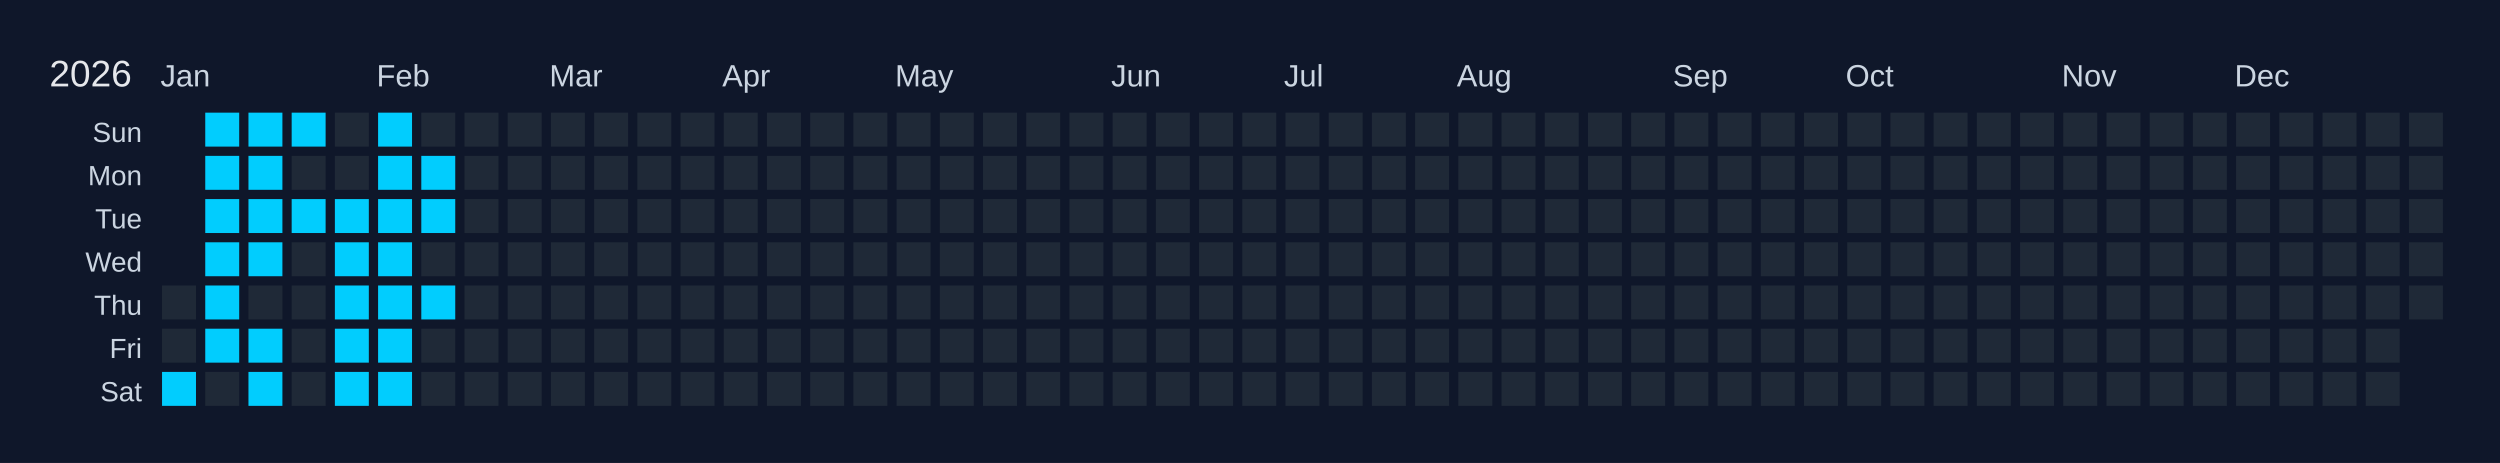
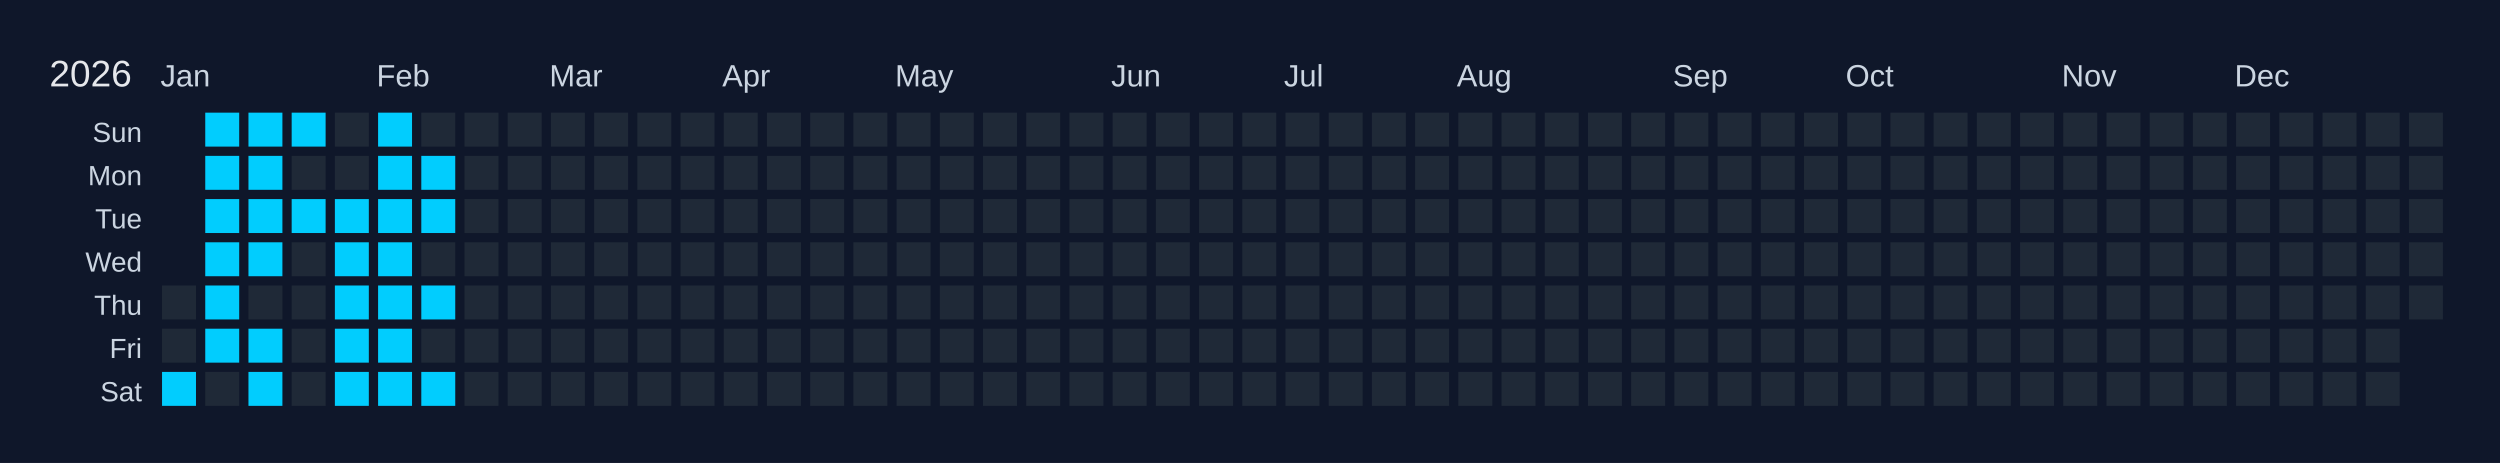
<svg xmlns="http://www.w3.org/2000/svg" width="810" height="150" viewBox="0 0 810 150">
  <rect width="810" height="150" fill="#0f172a" />
  <text x="16" y="28" font-size="12" fill="#e5e7eb" font-family="Arial, sans-serif">2026</text>
  <text x="52" y="28" font-size="10" fill="#cbd5e1" font-family="Arial, sans-serif">Jan</text>
  <text x="122" y="28" font-size="10" fill="#cbd5e1" font-family="Arial, sans-serif">Feb</text>
  <text x="178" y="28" font-size="10" fill="#cbd5e1" font-family="Arial, sans-serif">Mar</text>
  <text x="234" y="28" font-size="10" fill="#cbd5e1" font-family="Arial, sans-serif">Apr</text>
  <text x="290" y="28" font-size="10" fill="#cbd5e1" font-family="Arial, sans-serif">May</text>
  <text x="360" y="28" font-size="10" fill="#cbd5e1" font-family="Arial, sans-serif">Jun</text>
  <text x="416" y="28" font-size="10" fill="#cbd5e1" font-family="Arial, sans-serif">Jul</text>
  <text x="472" y="28" font-size="10" fill="#cbd5e1" font-family="Arial, sans-serif">Aug</text>
  <text x="542" y="28" font-size="10" fill="#cbd5e1" font-family="Arial, sans-serif">Sep</text>
  <text x="598" y="28" font-size="10" fill="#cbd5e1" font-family="Arial, sans-serif">Oct</text>
  <text x="668" y="28" font-size="10" fill="#cbd5e1" font-family="Arial, sans-serif">Nov</text>
  <text x="724" y="28" font-size="10" fill="#cbd5e1" font-family="Arial, sans-serif">Dec</text>
  <text x="46" y="46" font-size="9" fill="#cbd5e1" font-family="Arial, sans-serif" text-anchor="end">Sun</text>
  <text x="46" y="60" font-size="9" fill="#cbd5e1" font-family="Arial, sans-serif" text-anchor="end">Mon</text>
  <text x="46" y="74" font-size="9" fill="#cbd5e1" font-family="Arial, sans-serif" text-anchor="end">Tue</text>
  <text x="46" y="88" font-size="9" fill="#cbd5e1" font-family="Arial, sans-serif" text-anchor="end">Wed</text>
  <text x="46" y="102" font-size="9" fill="#cbd5e1" font-family="Arial, sans-serif" text-anchor="end">Thu</text>
  <text x="46" y="116" font-size="9" fill="#cbd5e1" font-family="Arial, sans-serif" text-anchor="end">Fri</text>
  <text x="46" y="130" font-size="9" fill="#cbd5e1" font-family="Arial, sans-serif" text-anchor="end">Sat</text>
  <g transform="translate(52,36)">
    <rect x="0" y="0" width="12" height="12" fill="#0f172a" stroke="#0f172a" stroke-width="1" />
    <rect x="0" y="14" width="12" height="12" fill="#0f172a" stroke="#0f172a" stroke-width="1" />
    <rect x="0" y="28" width="12" height="12" fill="#0f172a" stroke="#0f172a" stroke-width="1" />
    <rect x="0" y="42" width="12" height="12" fill="#0f172a" stroke="#0f172a" stroke-width="1" />
    <rect x="0" y="56" width="12" height="12" fill="#1f2937" stroke="#0f172a" stroke-width="1" data-date="2026-01-01" />
    <rect x="0" y="70" width="12" height="12" fill="#1f2937" stroke="#0f172a" stroke-width="1" data-date="2026-01-02" />
    <rect x="0" y="84" width="12" height="12" fill="#01cdfe" stroke="#0f172a" stroke-width="1" data-date="2026-01-03" />
    <rect x="14" y="0" width="12" height="12" fill="#01cdfe" stroke="#0f172a" stroke-width="1" data-date="2026-01-04" />
    <rect x="14" y="14" width="12" height="12" fill="#01cdfe" stroke="#0f172a" stroke-width="1" data-date="2026-01-05" />
    <rect x="14" y="28" width="12" height="12" fill="#01cdfe" stroke="#0f172a" stroke-width="1" data-date="2026-01-06" />
    <rect x="14" y="42" width="12" height="12" fill="#01cdfe" stroke="#0f172a" stroke-width="1" data-date="2026-01-07" />
    <rect x="14" y="56" width="12" height="12" fill="#01cdfe" stroke="#0f172a" stroke-width="1" data-date="2026-01-08" />
    <rect x="14" y="70" width="12" height="12" fill="#01cdfe" stroke="#0f172a" stroke-width="1" data-date="2026-01-09" />
    <rect x="14" y="84" width="12" height="12" fill="#1f2937" stroke="#0f172a" stroke-width="1" data-date="2026-01-10" />
    <rect x="28" y="0" width="12" height="12" fill="#01cdfe" stroke="#0f172a" stroke-width="1" data-date="2026-01-11" />
    <rect x="28" y="14" width="12" height="12" fill="#01cdfe" stroke="#0f172a" stroke-width="1" data-date="2026-01-12" />
    <rect x="28" y="28" width="12" height="12" fill="#01cdfe" stroke="#0f172a" stroke-width="1" data-date="2026-01-13" />
    <rect x="28" y="42" width="12" height="12" fill="#01cdfe" stroke="#0f172a" stroke-width="1" data-date="2026-01-14" />
    <rect x="28" y="56" width="12" height="12" fill="#1f2937" stroke="#0f172a" stroke-width="1" data-date="2026-01-15" />
    <rect x="28" y="70" width="12" height="12" fill="#01cdfe" stroke="#0f172a" stroke-width="1" data-date="2026-01-16" />
    <rect x="28" y="84" width="12" height="12" fill="#01cdfe" stroke="#0f172a" stroke-width="1" data-date="2026-01-17" />
    <rect x="42" y="0" width="12" height="12" fill="#01cdfe" stroke="#0f172a" stroke-width="1" data-date="2026-01-18" />
    <rect x="42" y="14" width="12" height="12" fill="#1f2937" stroke="#0f172a" stroke-width="1" data-date="2026-01-19" />
    <rect x="42" y="28" width="12" height="12" fill="#01cdfe" stroke="#0f172a" stroke-width="1" data-date="2026-01-20" />
    <rect x="42" y="42" width="12" height="12" fill="#1f2937" stroke="#0f172a" stroke-width="1" data-date="2026-01-21" />
    <rect x="42" y="56" width="12" height="12" fill="#1f2937" stroke="#0f172a" stroke-width="1" data-date="2026-01-22" />
    <rect x="42" y="70" width="12" height="12" fill="#1f2937" stroke="#0f172a" stroke-width="1" data-date="2026-01-23" />
    <rect x="42" y="84" width="12" height="12" fill="#1f2937" stroke="#0f172a" stroke-width="1" data-date="2026-01-24" />
    <rect x="56" y="0" width="12" height="12" fill="#1f2937" stroke="#0f172a" stroke-width="1" data-date="2026-01-25" />
    <rect x="56" y="14" width="12" height="12" fill="#1f2937" stroke="#0f172a" stroke-width="1" data-date="2026-01-26" />
    <rect x="56" y="28" width="12" height="12" fill="#01cdfe" stroke="#0f172a" stroke-width="1" data-date="2026-01-27" />
    <rect x="56" y="42" width="12" height="12" fill="#01cdfe" stroke="#0f172a" stroke-width="1" data-date="2026-01-28" />
    <rect x="56" y="56" width="12" height="12" fill="#01cdfe" stroke="#0f172a" stroke-width="1" data-date="2026-01-29" />
    <rect x="56" y="70" width="12" height="12" fill="#01cdfe" stroke="#0f172a" stroke-width="1" data-date="2026-01-30" />
    <rect x="56" y="84" width="12" height="12" fill="#01cdfe" stroke="#0f172a" stroke-width="1" data-date="2026-01-31" />
    <rect x="70" y="0" width="12" height="12" fill="#01cdfe" stroke="#0f172a" stroke-width="1" data-date="2026-02-01" />
    <rect x="70" y="14" width="12" height="12" fill="#01cdfe" stroke="#0f172a" stroke-width="1" data-date="2026-02-02" />
    <rect x="70" y="28" width="12" height="12" fill="#01cdfe" stroke="#0f172a" stroke-width="1" data-date="2026-02-03" />
    <rect x="70" y="42" width="12" height="12" fill="#01cdfe" stroke="#0f172a" stroke-width="1" data-date="2026-02-04" />
    <rect x="70" y="56" width="12" height="12" fill="#01cdfe" stroke="#0f172a" stroke-width="1" data-date="2026-02-05" />
    <rect x="70" y="70" width="12" height="12" fill="#01cdfe" stroke="#0f172a" stroke-width="1" data-date="2026-02-06" />
    <rect x="70" y="84" width="12" height="12" fill="#01cdfe" stroke="#0f172a" stroke-width="1" data-date="2026-02-07" />
    <rect x="84" y="0" width="12" height="12" fill="#1f2937" stroke="#0f172a" stroke-width="1" data-date="2026-02-08" />
    <rect x="84" y="14" width="12" height="12" fill="#01cdfe" stroke="#0f172a" stroke-width="1" data-date="2026-02-09" />
    <rect x="84" y="28" width="12" height="12" fill="#01cdfe" stroke="#0f172a" stroke-width="1" data-date="2026-02-10" />
    <rect x="84" y="42" width="12" height="12" fill="#1f2937" stroke="#0f172a" stroke-width="1" data-date="2026-02-11" />
    <rect x="84" y="56" width="12" height="12" fill="#01cdfe" stroke="#0f172a" stroke-width="1" data-date="2026-02-12" />
    <rect x="84" y="70" width="12" height="12" fill="#1f2937" stroke="#0f172a" stroke-width="1" data-date="2026-02-13" />
-     <rect x="84" y="84" width="12" height="12" fill="#1f2937" stroke="#0f172a" stroke-width="1" data-date="2026-02-14" />
+     <rect x="84" y="84" width="12" height="12" fill="#01cdfe" stroke="#0f172a" stroke-width="1" data-date="2026-02-14" />
    <rect x="98" y="0" width="12" height="12" fill="#1f2937" stroke="#0f172a" stroke-width="1" data-date="2026-02-15" />
    <rect x="98" y="14" width="12" height="12" fill="#1f2937" stroke="#0f172a" stroke-width="1" data-date="2026-02-16" />
    <rect x="98" y="28" width="12" height="12" fill="#1f2937" stroke="#0f172a" stroke-width="1" data-date="2026-02-17" />
    <rect x="98" y="42" width="12" height="12" fill="#1f2937" stroke="#0f172a" stroke-width="1" data-date="2026-02-18" />
    <rect x="98" y="56" width="12" height="12" fill="#1f2937" stroke="#0f172a" stroke-width="1" data-date="2026-02-19" />
    <rect x="98" y="70" width="12" height="12" fill="#1f2937" stroke="#0f172a" stroke-width="1" data-date="2026-02-20" />
    <rect x="98" y="84" width="12" height="12" fill="#1f2937" stroke="#0f172a" stroke-width="1" data-date="2026-02-21" />
    <rect x="112" y="0" width="12" height="12" fill="#1f2937" stroke="#0f172a" stroke-width="1" data-date="2026-02-22" />
    <rect x="112" y="14" width="12" height="12" fill="#1f2937" stroke="#0f172a" stroke-width="1" data-date="2026-02-23" />
    <rect x="112" y="28" width="12" height="12" fill="#1f2937" stroke="#0f172a" stroke-width="1" data-date="2026-02-24" />
    <rect x="112" y="42" width="12" height="12" fill="#1f2937" stroke="#0f172a" stroke-width="1" data-date="2026-02-25" />
    <rect x="112" y="56" width="12" height="12" fill="#1f2937" stroke="#0f172a" stroke-width="1" data-date="2026-02-26" />
    <rect x="112" y="70" width="12" height="12" fill="#1f2937" stroke="#0f172a" stroke-width="1" data-date="2026-02-27" />
    <rect x="112" y="84" width="12" height="12" fill="#1f2937" stroke="#0f172a" stroke-width="1" data-date="2026-02-28" />
    <rect x="126" y="0" width="12" height="12" fill="#1f2937" stroke="#0f172a" stroke-width="1" data-date="2026-03-01" />
    <rect x="126" y="14" width="12" height="12" fill="#1f2937" stroke="#0f172a" stroke-width="1" data-date="2026-03-02" />
    <rect x="126" y="28" width="12" height="12" fill="#1f2937" stroke="#0f172a" stroke-width="1" data-date="2026-03-03" />
    <rect x="126" y="42" width="12" height="12" fill="#1f2937" stroke="#0f172a" stroke-width="1" data-date="2026-03-04" />
    <rect x="126" y="56" width="12" height="12" fill="#1f2937" stroke="#0f172a" stroke-width="1" data-date="2026-03-05" />
    <rect x="126" y="70" width="12" height="12" fill="#1f2937" stroke="#0f172a" stroke-width="1" data-date="2026-03-06" />
    <rect x="126" y="84" width="12" height="12" fill="#1f2937" stroke="#0f172a" stroke-width="1" data-date="2026-03-07" />
    <rect x="140" y="0" width="12" height="12" fill="#1f2937" stroke="#0f172a" stroke-width="1" data-date="2026-03-08" />
    <rect x="140" y="14" width="12" height="12" fill="#1f2937" stroke="#0f172a" stroke-width="1" data-date="2026-03-09" />
    <rect x="140" y="28" width="12" height="12" fill="#1f2937" stroke="#0f172a" stroke-width="1" data-date="2026-03-10" />
    <rect x="140" y="42" width="12" height="12" fill="#1f2937" stroke="#0f172a" stroke-width="1" data-date="2026-03-11" />
    <rect x="140" y="56" width="12" height="12" fill="#1f2937" stroke="#0f172a" stroke-width="1" data-date="2026-03-12" />
    <rect x="140" y="70" width="12" height="12" fill="#1f2937" stroke="#0f172a" stroke-width="1" data-date="2026-03-13" />
    <rect x="140" y="84" width="12" height="12" fill="#1f2937" stroke="#0f172a" stroke-width="1" data-date="2026-03-14" />
    <rect x="154" y="0" width="12" height="12" fill="#1f2937" stroke="#0f172a" stroke-width="1" data-date="2026-03-15" />
    <rect x="154" y="14" width="12" height="12" fill="#1f2937" stroke="#0f172a" stroke-width="1" data-date="2026-03-16" />
    <rect x="154" y="28" width="12" height="12" fill="#1f2937" stroke="#0f172a" stroke-width="1" data-date="2026-03-17" />
    <rect x="154" y="42" width="12" height="12" fill="#1f2937" stroke="#0f172a" stroke-width="1" data-date="2026-03-18" />
    <rect x="154" y="56" width="12" height="12" fill="#1f2937" stroke="#0f172a" stroke-width="1" data-date="2026-03-19" />
    <rect x="154" y="70" width="12" height="12" fill="#1f2937" stroke="#0f172a" stroke-width="1" data-date="2026-03-20" />
    <rect x="154" y="84" width="12" height="12" fill="#1f2937" stroke="#0f172a" stroke-width="1" data-date="2026-03-21" />
    <rect x="168" y="0" width="12" height="12" fill="#1f2937" stroke="#0f172a" stroke-width="1" data-date="2026-03-22" />
    <rect x="168" y="14" width="12" height="12" fill="#1f2937" stroke="#0f172a" stroke-width="1" data-date="2026-03-23" />
    <rect x="168" y="28" width="12" height="12" fill="#1f2937" stroke="#0f172a" stroke-width="1" data-date="2026-03-24" />
    <rect x="168" y="42" width="12" height="12" fill="#1f2937" stroke="#0f172a" stroke-width="1" data-date="2026-03-25" />
    <rect x="168" y="56" width="12" height="12" fill="#1f2937" stroke="#0f172a" stroke-width="1" data-date="2026-03-26" />
    <rect x="168" y="70" width="12" height="12" fill="#1f2937" stroke="#0f172a" stroke-width="1" data-date="2026-03-27" />
    <rect x="168" y="84" width="12" height="12" fill="#1f2937" stroke="#0f172a" stroke-width="1" data-date="2026-03-28" />
    <rect x="182" y="0" width="12" height="12" fill="#1f2937" stroke="#0f172a" stroke-width="1" data-date="2026-03-29" />
    <rect x="182" y="14" width="12" height="12" fill="#1f2937" stroke="#0f172a" stroke-width="1" data-date="2026-03-30" />
    <rect x="182" y="28" width="12" height="12" fill="#1f2937" stroke="#0f172a" stroke-width="1" data-date="2026-03-31" />
    <rect x="182" y="42" width="12" height="12" fill="#1f2937" stroke="#0f172a" stroke-width="1" data-date="2026-04-01" />
    <rect x="182" y="56" width="12" height="12" fill="#1f2937" stroke="#0f172a" stroke-width="1" data-date="2026-04-02" />
    <rect x="182" y="70" width="12" height="12" fill="#1f2937" stroke="#0f172a" stroke-width="1" data-date="2026-04-03" />
    <rect x="182" y="84" width="12" height="12" fill="#1f2937" stroke="#0f172a" stroke-width="1" data-date="2026-04-04" />
    <rect x="196" y="0" width="12" height="12" fill="#1f2937" stroke="#0f172a" stroke-width="1" data-date="2026-04-05" />
    <rect x="196" y="14" width="12" height="12" fill="#1f2937" stroke="#0f172a" stroke-width="1" data-date="2026-04-06" />
    <rect x="196" y="28" width="12" height="12" fill="#1f2937" stroke="#0f172a" stroke-width="1" data-date="2026-04-07" />
    <rect x="196" y="42" width="12" height="12" fill="#1f2937" stroke="#0f172a" stroke-width="1" data-date="2026-04-08" />
    <rect x="196" y="56" width="12" height="12" fill="#1f2937" stroke="#0f172a" stroke-width="1" data-date="2026-04-09" />
    <rect x="196" y="70" width="12" height="12" fill="#1f2937" stroke="#0f172a" stroke-width="1" data-date="2026-04-10" />
    <rect x="196" y="84" width="12" height="12" fill="#1f2937" stroke="#0f172a" stroke-width="1" data-date="2026-04-11" />
    <rect x="210" y="0" width="12" height="12" fill="#1f2937" stroke="#0f172a" stroke-width="1" data-date="2026-04-12" />
    <rect x="210" y="14" width="12" height="12" fill="#1f2937" stroke="#0f172a" stroke-width="1" data-date="2026-04-13" />
    <rect x="210" y="28" width="12" height="12" fill="#1f2937" stroke="#0f172a" stroke-width="1" data-date="2026-04-14" />
    <rect x="210" y="42" width="12" height="12" fill="#1f2937" stroke="#0f172a" stroke-width="1" data-date="2026-04-15" />
    <rect x="210" y="56" width="12" height="12" fill="#1f2937" stroke="#0f172a" stroke-width="1" data-date="2026-04-16" />
    <rect x="210" y="70" width="12" height="12" fill="#1f2937" stroke="#0f172a" stroke-width="1" data-date="2026-04-17" />
    <rect x="210" y="84" width="12" height="12" fill="#1f2937" stroke="#0f172a" stroke-width="1" data-date="2026-04-18" />
    <rect x="224" y="0" width="12" height="12" fill="#1f2937" stroke="#0f172a" stroke-width="1" data-date="2026-04-19" />
    <rect x="224" y="14" width="12" height="12" fill="#1f2937" stroke="#0f172a" stroke-width="1" data-date="2026-04-20" />
    <rect x="224" y="28" width="12" height="12" fill="#1f2937" stroke="#0f172a" stroke-width="1" data-date="2026-04-21" />
    <rect x="224" y="42" width="12" height="12" fill="#1f2937" stroke="#0f172a" stroke-width="1" data-date="2026-04-22" />
    <rect x="224" y="56" width="12" height="12" fill="#1f2937" stroke="#0f172a" stroke-width="1" data-date="2026-04-23" />
    <rect x="224" y="70" width="12" height="12" fill="#1f2937" stroke="#0f172a" stroke-width="1" data-date="2026-04-24" />
    <rect x="224" y="84" width="12" height="12" fill="#1f2937" stroke="#0f172a" stroke-width="1" data-date="2026-04-25" />
    <rect x="238" y="0" width="12" height="12" fill="#1f2937" stroke="#0f172a" stroke-width="1" data-date="2026-04-26" />
    <rect x="238" y="14" width="12" height="12" fill="#1f2937" stroke="#0f172a" stroke-width="1" data-date="2026-04-27" />
    <rect x="238" y="28" width="12" height="12" fill="#1f2937" stroke="#0f172a" stroke-width="1" data-date="2026-04-28" />
    <rect x="238" y="42" width="12" height="12" fill="#1f2937" stroke="#0f172a" stroke-width="1" data-date="2026-04-29" />
    <rect x="238" y="56" width="12" height="12" fill="#1f2937" stroke="#0f172a" stroke-width="1" data-date="2026-04-30" />
    <rect x="238" y="70" width="12" height="12" fill="#1f2937" stroke="#0f172a" stroke-width="1" data-date="2026-05-01" />
    <rect x="238" y="84" width="12" height="12" fill="#1f2937" stroke="#0f172a" stroke-width="1" data-date="2026-05-02" />
    <rect x="252" y="0" width="12" height="12" fill="#1f2937" stroke="#0f172a" stroke-width="1" data-date="2026-05-03" />
    <rect x="252" y="14" width="12" height="12" fill="#1f2937" stroke="#0f172a" stroke-width="1" data-date="2026-05-04" />
    <rect x="252" y="28" width="12" height="12" fill="#1f2937" stroke="#0f172a" stroke-width="1" data-date="2026-05-05" />
    <rect x="252" y="42" width="12" height="12" fill="#1f2937" stroke="#0f172a" stroke-width="1" data-date="2026-05-06" />
    <rect x="252" y="56" width="12" height="12" fill="#1f2937" stroke="#0f172a" stroke-width="1" data-date="2026-05-07" />
    <rect x="252" y="70" width="12" height="12" fill="#1f2937" stroke="#0f172a" stroke-width="1" data-date="2026-05-08" />
    <rect x="252" y="84" width="12" height="12" fill="#1f2937" stroke="#0f172a" stroke-width="1" data-date="2026-05-09" />
    <rect x="266" y="0" width="12" height="12" fill="#1f2937" stroke="#0f172a" stroke-width="1" data-date="2026-05-10" />
    <rect x="266" y="14" width="12" height="12" fill="#1f2937" stroke="#0f172a" stroke-width="1" data-date="2026-05-11" />
    <rect x="266" y="28" width="12" height="12" fill="#1f2937" stroke="#0f172a" stroke-width="1" data-date="2026-05-12" />
    <rect x="266" y="42" width="12" height="12" fill="#1f2937" stroke="#0f172a" stroke-width="1" data-date="2026-05-13" />
    <rect x="266" y="56" width="12" height="12" fill="#1f2937" stroke="#0f172a" stroke-width="1" data-date="2026-05-14" />
    <rect x="266" y="70" width="12" height="12" fill="#1f2937" stroke="#0f172a" stroke-width="1" data-date="2026-05-15" />
    <rect x="266" y="84" width="12" height="12" fill="#1f2937" stroke="#0f172a" stroke-width="1" data-date="2026-05-16" />
    <rect x="280" y="0" width="12" height="12" fill="#1f2937" stroke="#0f172a" stroke-width="1" data-date="2026-05-17" />
    <rect x="280" y="14" width="12" height="12" fill="#1f2937" stroke="#0f172a" stroke-width="1" data-date="2026-05-18" />
    <rect x="280" y="28" width="12" height="12" fill="#1f2937" stroke="#0f172a" stroke-width="1" data-date="2026-05-19" />
    <rect x="280" y="42" width="12" height="12" fill="#1f2937" stroke="#0f172a" stroke-width="1" data-date="2026-05-20" />
    <rect x="280" y="56" width="12" height="12" fill="#1f2937" stroke="#0f172a" stroke-width="1" data-date="2026-05-21" />
    <rect x="280" y="70" width="12" height="12" fill="#1f2937" stroke="#0f172a" stroke-width="1" data-date="2026-05-22" />
    <rect x="280" y="84" width="12" height="12" fill="#1f2937" stroke="#0f172a" stroke-width="1" data-date="2026-05-23" />
    <rect x="294" y="0" width="12" height="12" fill="#1f2937" stroke="#0f172a" stroke-width="1" data-date="2026-05-24" />
    <rect x="294" y="14" width="12" height="12" fill="#1f2937" stroke="#0f172a" stroke-width="1" data-date="2026-05-25" />
    <rect x="294" y="28" width="12" height="12" fill="#1f2937" stroke="#0f172a" stroke-width="1" data-date="2026-05-26" />
    <rect x="294" y="42" width="12" height="12" fill="#1f2937" stroke="#0f172a" stroke-width="1" data-date="2026-05-27" />
    <rect x="294" y="56" width="12" height="12" fill="#1f2937" stroke="#0f172a" stroke-width="1" data-date="2026-05-28" />
    <rect x="294" y="70" width="12" height="12" fill="#1f2937" stroke="#0f172a" stroke-width="1" data-date="2026-05-29" />
    <rect x="294" y="84" width="12" height="12" fill="#1f2937" stroke="#0f172a" stroke-width="1" data-date="2026-05-30" />
    <rect x="308" y="0" width="12" height="12" fill="#1f2937" stroke="#0f172a" stroke-width="1" data-date="2026-05-31" />
    <rect x="308" y="14" width="12" height="12" fill="#1f2937" stroke="#0f172a" stroke-width="1" data-date="2026-06-01" />
    <rect x="308" y="28" width="12" height="12" fill="#1f2937" stroke="#0f172a" stroke-width="1" data-date="2026-06-02" />
    <rect x="308" y="42" width="12" height="12" fill="#1f2937" stroke="#0f172a" stroke-width="1" data-date="2026-06-03" />
    <rect x="308" y="56" width="12" height="12" fill="#1f2937" stroke="#0f172a" stroke-width="1" data-date="2026-06-04" />
    <rect x="308" y="70" width="12" height="12" fill="#1f2937" stroke="#0f172a" stroke-width="1" data-date="2026-06-05" />
    <rect x="308" y="84" width="12" height="12" fill="#1f2937" stroke="#0f172a" stroke-width="1" data-date="2026-06-06" />
    <rect x="322" y="0" width="12" height="12" fill="#1f2937" stroke="#0f172a" stroke-width="1" data-date="2026-06-07" />
    <rect x="322" y="14" width="12" height="12" fill="#1f2937" stroke="#0f172a" stroke-width="1" data-date="2026-06-08" />
    <rect x="322" y="28" width="12" height="12" fill="#1f2937" stroke="#0f172a" stroke-width="1" data-date="2026-06-09" />
    <rect x="322" y="42" width="12" height="12" fill="#1f2937" stroke="#0f172a" stroke-width="1" data-date="2026-06-10" />
    <rect x="322" y="56" width="12" height="12" fill="#1f2937" stroke="#0f172a" stroke-width="1" data-date="2026-06-11" />
    <rect x="322" y="70" width="12" height="12" fill="#1f2937" stroke="#0f172a" stroke-width="1" data-date="2026-06-12" />
    <rect x="322" y="84" width="12" height="12" fill="#1f2937" stroke="#0f172a" stroke-width="1" data-date="2026-06-13" />
    <rect x="336" y="0" width="12" height="12" fill="#1f2937" stroke="#0f172a" stroke-width="1" data-date="2026-06-14" />
    <rect x="336" y="14" width="12" height="12" fill="#1f2937" stroke="#0f172a" stroke-width="1" data-date="2026-06-15" />
    <rect x="336" y="28" width="12" height="12" fill="#1f2937" stroke="#0f172a" stroke-width="1" data-date="2026-06-16" />
    <rect x="336" y="42" width="12" height="12" fill="#1f2937" stroke="#0f172a" stroke-width="1" data-date="2026-06-17" />
    <rect x="336" y="56" width="12" height="12" fill="#1f2937" stroke="#0f172a" stroke-width="1" data-date="2026-06-18" />
    <rect x="336" y="70" width="12" height="12" fill="#1f2937" stroke="#0f172a" stroke-width="1" data-date="2026-06-19" />
    <rect x="336" y="84" width="12" height="12" fill="#1f2937" stroke="#0f172a" stroke-width="1" data-date="2026-06-20" />
    <rect x="350" y="0" width="12" height="12" fill="#1f2937" stroke="#0f172a" stroke-width="1" data-date="2026-06-21" />
    <rect x="350" y="14" width="12" height="12" fill="#1f2937" stroke="#0f172a" stroke-width="1" data-date="2026-06-22" />
    <rect x="350" y="28" width="12" height="12" fill="#1f2937" stroke="#0f172a" stroke-width="1" data-date="2026-06-23" />
    <rect x="350" y="42" width="12" height="12" fill="#1f2937" stroke="#0f172a" stroke-width="1" data-date="2026-06-24" />
    <rect x="350" y="56" width="12" height="12" fill="#1f2937" stroke="#0f172a" stroke-width="1" data-date="2026-06-25" />
    <rect x="350" y="70" width="12" height="12" fill="#1f2937" stroke="#0f172a" stroke-width="1" data-date="2026-06-26" />
    <rect x="350" y="84" width="12" height="12" fill="#1f2937" stroke="#0f172a" stroke-width="1" data-date="2026-06-27" />
    <rect x="364" y="0" width="12" height="12" fill="#1f2937" stroke="#0f172a" stroke-width="1" data-date="2026-06-28" />
    <rect x="364" y="14" width="12" height="12" fill="#1f2937" stroke="#0f172a" stroke-width="1" data-date="2026-06-29" />
    <rect x="364" y="28" width="12" height="12" fill="#1f2937" stroke="#0f172a" stroke-width="1" data-date="2026-06-30" />
    <rect x="364" y="42" width="12" height="12" fill="#1f2937" stroke="#0f172a" stroke-width="1" data-date="2026-07-01" />
    <rect x="364" y="56" width="12" height="12" fill="#1f2937" stroke="#0f172a" stroke-width="1" data-date="2026-07-02" />
    <rect x="364" y="70" width="12" height="12" fill="#1f2937" stroke="#0f172a" stroke-width="1" data-date="2026-07-03" />
    <rect x="364" y="84" width="12" height="12" fill="#1f2937" stroke="#0f172a" stroke-width="1" data-date="2026-07-04" />
    <rect x="378" y="0" width="12" height="12" fill="#1f2937" stroke="#0f172a" stroke-width="1" data-date="2026-07-05" />
    <rect x="378" y="14" width="12" height="12" fill="#1f2937" stroke="#0f172a" stroke-width="1" data-date="2026-07-06" />
    <rect x="378" y="28" width="12" height="12" fill="#1f2937" stroke="#0f172a" stroke-width="1" data-date="2026-07-07" />
    <rect x="378" y="42" width="12" height="12" fill="#1f2937" stroke="#0f172a" stroke-width="1" data-date="2026-07-08" />
    <rect x="378" y="56" width="12" height="12" fill="#1f2937" stroke="#0f172a" stroke-width="1" data-date="2026-07-09" />
    <rect x="378" y="70" width="12" height="12" fill="#1f2937" stroke="#0f172a" stroke-width="1" data-date="2026-07-10" />
    <rect x="378" y="84" width="12" height="12" fill="#1f2937" stroke="#0f172a" stroke-width="1" data-date="2026-07-11" />
    <rect x="392" y="0" width="12" height="12" fill="#1f2937" stroke="#0f172a" stroke-width="1" data-date="2026-07-12" />
    <rect x="392" y="14" width="12" height="12" fill="#1f2937" stroke="#0f172a" stroke-width="1" data-date="2026-07-13" />
    <rect x="392" y="28" width="12" height="12" fill="#1f2937" stroke="#0f172a" stroke-width="1" data-date="2026-07-14" />
    <rect x="392" y="42" width="12" height="12" fill="#1f2937" stroke="#0f172a" stroke-width="1" data-date="2026-07-15" />
    <rect x="392" y="56" width="12" height="12" fill="#1f2937" stroke="#0f172a" stroke-width="1" data-date="2026-07-16" />
    <rect x="392" y="70" width="12" height="12" fill="#1f2937" stroke="#0f172a" stroke-width="1" data-date="2026-07-17" />
    <rect x="392" y="84" width="12" height="12" fill="#1f2937" stroke="#0f172a" stroke-width="1" data-date="2026-07-18" />
    <rect x="406" y="0" width="12" height="12" fill="#1f2937" stroke="#0f172a" stroke-width="1" data-date="2026-07-19" />
    <rect x="406" y="14" width="12" height="12" fill="#1f2937" stroke="#0f172a" stroke-width="1" data-date="2026-07-20" />
    <rect x="406" y="28" width="12" height="12" fill="#1f2937" stroke="#0f172a" stroke-width="1" data-date="2026-07-21" />
    <rect x="406" y="42" width="12" height="12" fill="#1f2937" stroke="#0f172a" stroke-width="1" data-date="2026-07-22" />
    <rect x="406" y="56" width="12" height="12" fill="#1f2937" stroke="#0f172a" stroke-width="1" data-date="2026-07-23" />
    <rect x="406" y="70" width="12" height="12" fill="#1f2937" stroke="#0f172a" stroke-width="1" data-date="2026-07-24" />
    <rect x="406" y="84" width="12" height="12" fill="#1f2937" stroke="#0f172a" stroke-width="1" data-date="2026-07-25" />
    <rect x="420" y="0" width="12" height="12" fill="#1f2937" stroke="#0f172a" stroke-width="1" data-date="2026-07-26" />
    <rect x="420" y="14" width="12" height="12" fill="#1f2937" stroke="#0f172a" stroke-width="1" data-date="2026-07-27" />
    <rect x="420" y="28" width="12" height="12" fill="#1f2937" stroke="#0f172a" stroke-width="1" data-date="2026-07-28" />
    <rect x="420" y="42" width="12" height="12" fill="#1f2937" stroke="#0f172a" stroke-width="1" data-date="2026-07-29" />
    <rect x="420" y="56" width="12" height="12" fill="#1f2937" stroke="#0f172a" stroke-width="1" data-date="2026-07-30" />
    <rect x="420" y="70" width="12" height="12" fill="#1f2937" stroke="#0f172a" stroke-width="1" data-date="2026-07-31" />
    <rect x="420" y="84" width="12" height="12" fill="#1f2937" stroke="#0f172a" stroke-width="1" data-date="2026-08-01" />
    <rect x="434" y="0" width="12" height="12" fill="#1f2937" stroke="#0f172a" stroke-width="1" data-date="2026-08-02" />
    <rect x="434" y="14" width="12" height="12" fill="#1f2937" stroke="#0f172a" stroke-width="1" data-date="2026-08-03" />
    <rect x="434" y="28" width="12" height="12" fill="#1f2937" stroke="#0f172a" stroke-width="1" data-date="2026-08-04" />
    <rect x="434" y="42" width="12" height="12" fill="#1f2937" stroke="#0f172a" stroke-width="1" data-date="2026-08-05" />
    <rect x="434" y="56" width="12" height="12" fill="#1f2937" stroke="#0f172a" stroke-width="1" data-date="2026-08-06" />
    <rect x="434" y="70" width="12" height="12" fill="#1f2937" stroke="#0f172a" stroke-width="1" data-date="2026-08-07" />
    <rect x="434" y="84" width="12" height="12" fill="#1f2937" stroke="#0f172a" stroke-width="1" data-date="2026-08-08" />
    <rect x="448" y="0" width="12" height="12" fill="#1f2937" stroke="#0f172a" stroke-width="1" data-date="2026-08-09" />
    <rect x="448" y="14" width="12" height="12" fill="#1f2937" stroke="#0f172a" stroke-width="1" data-date="2026-08-10" />
    <rect x="448" y="28" width="12" height="12" fill="#1f2937" stroke="#0f172a" stroke-width="1" data-date="2026-08-11" />
    <rect x="448" y="42" width="12" height="12" fill="#1f2937" stroke="#0f172a" stroke-width="1" data-date="2026-08-12" />
    <rect x="448" y="56" width="12" height="12" fill="#1f2937" stroke="#0f172a" stroke-width="1" data-date="2026-08-13" />
    <rect x="448" y="70" width="12" height="12" fill="#1f2937" stroke="#0f172a" stroke-width="1" data-date="2026-08-14" />
    <rect x="448" y="84" width="12" height="12" fill="#1f2937" stroke="#0f172a" stroke-width="1" data-date="2026-08-15" />
    <rect x="462" y="0" width="12" height="12" fill="#1f2937" stroke="#0f172a" stroke-width="1" data-date="2026-08-16" />
    <rect x="462" y="14" width="12" height="12" fill="#1f2937" stroke="#0f172a" stroke-width="1" data-date="2026-08-17" />
    <rect x="462" y="28" width="12" height="12" fill="#1f2937" stroke="#0f172a" stroke-width="1" data-date="2026-08-18" />
    <rect x="462" y="42" width="12" height="12" fill="#1f2937" stroke="#0f172a" stroke-width="1" data-date="2026-08-19" />
    <rect x="462" y="56" width="12" height="12" fill="#1f2937" stroke="#0f172a" stroke-width="1" data-date="2026-08-20" />
    <rect x="462" y="70" width="12" height="12" fill="#1f2937" stroke="#0f172a" stroke-width="1" data-date="2026-08-21" />
    <rect x="462" y="84" width="12" height="12" fill="#1f2937" stroke="#0f172a" stroke-width="1" data-date="2026-08-22" />
    <rect x="476" y="0" width="12" height="12" fill="#1f2937" stroke="#0f172a" stroke-width="1" data-date="2026-08-23" />
    <rect x="476" y="14" width="12" height="12" fill="#1f2937" stroke="#0f172a" stroke-width="1" data-date="2026-08-24" />
    <rect x="476" y="28" width="12" height="12" fill="#1f2937" stroke="#0f172a" stroke-width="1" data-date="2026-08-25" />
    <rect x="476" y="42" width="12" height="12" fill="#1f2937" stroke="#0f172a" stroke-width="1" data-date="2026-08-26" />
    <rect x="476" y="56" width="12" height="12" fill="#1f2937" stroke="#0f172a" stroke-width="1" data-date="2026-08-27" />
    <rect x="476" y="70" width="12" height="12" fill="#1f2937" stroke="#0f172a" stroke-width="1" data-date="2026-08-28" />
    <rect x="476" y="84" width="12" height="12" fill="#1f2937" stroke="#0f172a" stroke-width="1" data-date="2026-08-29" />
    <rect x="490" y="0" width="12" height="12" fill="#1f2937" stroke="#0f172a" stroke-width="1" data-date="2026-08-30" />
    <rect x="490" y="14" width="12" height="12" fill="#1f2937" stroke="#0f172a" stroke-width="1" data-date="2026-08-31" />
    <rect x="490" y="28" width="12" height="12" fill="#1f2937" stroke="#0f172a" stroke-width="1" data-date="2026-09-01" />
    <rect x="490" y="42" width="12" height="12" fill="#1f2937" stroke="#0f172a" stroke-width="1" data-date="2026-09-02" />
    <rect x="490" y="56" width="12" height="12" fill="#1f2937" stroke="#0f172a" stroke-width="1" data-date="2026-09-03" />
    <rect x="490" y="70" width="12" height="12" fill="#1f2937" stroke="#0f172a" stroke-width="1" data-date="2026-09-04" />
    <rect x="490" y="84" width="12" height="12" fill="#1f2937" stroke="#0f172a" stroke-width="1" data-date="2026-09-05" />
    <rect x="504" y="0" width="12" height="12" fill="#1f2937" stroke="#0f172a" stroke-width="1" data-date="2026-09-06" />
    <rect x="504" y="14" width="12" height="12" fill="#1f2937" stroke="#0f172a" stroke-width="1" data-date="2026-09-07" />
    <rect x="504" y="28" width="12" height="12" fill="#1f2937" stroke="#0f172a" stroke-width="1" data-date="2026-09-08" />
    <rect x="504" y="42" width="12" height="12" fill="#1f2937" stroke="#0f172a" stroke-width="1" data-date="2026-09-09" />
    <rect x="504" y="56" width="12" height="12" fill="#1f2937" stroke="#0f172a" stroke-width="1" data-date="2026-09-10" />
    <rect x="504" y="70" width="12" height="12" fill="#1f2937" stroke="#0f172a" stroke-width="1" data-date="2026-09-11" />
    <rect x="504" y="84" width="12" height="12" fill="#1f2937" stroke="#0f172a" stroke-width="1" data-date="2026-09-12" />
    <rect x="518" y="0" width="12" height="12" fill="#1f2937" stroke="#0f172a" stroke-width="1" data-date="2026-09-13" />
    <rect x="518" y="14" width="12" height="12" fill="#1f2937" stroke="#0f172a" stroke-width="1" data-date="2026-09-14" />
    <rect x="518" y="28" width="12" height="12" fill="#1f2937" stroke="#0f172a" stroke-width="1" data-date="2026-09-15" />
    <rect x="518" y="42" width="12" height="12" fill="#1f2937" stroke="#0f172a" stroke-width="1" data-date="2026-09-16" />
    <rect x="518" y="56" width="12" height="12" fill="#1f2937" stroke="#0f172a" stroke-width="1" data-date="2026-09-17" />
    <rect x="518" y="70" width="12" height="12" fill="#1f2937" stroke="#0f172a" stroke-width="1" data-date="2026-09-18" />
    <rect x="518" y="84" width="12" height="12" fill="#1f2937" stroke="#0f172a" stroke-width="1" data-date="2026-09-19" />
    <rect x="532" y="0" width="12" height="12" fill="#1f2937" stroke="#0f172a" stroke-width="1" data-date="2026-09-20" />
    <rect x="532" y="14" width="12" height="12" fill="#1f2937" stroke="#0f172a" stroke-width="1" data-date="2026-09-21" />
    <rect x="532" y="28" width="12" height="12" fill="#1f2937" stroke="#0f172a" stroke-width="1" data-date="2026-09-22" />
    <rect x="532" y="42" width="12" height="12" fill="#1f2937" stroke="#0f172a" stroke-width="1" data-date="2026-09-23" />
    <rect x="532" y="56" width="12" height="12" fill="#1f2937" stroke="#0f172a" stroke-width="1" data-date="2026-09-24" />
    <rect x="532" y="70" width="12" height="12" fill="#1f2937" stroke="#0f172a" stroke-width="1" data-date="2026-09-25" />
    <rect x="532" y="84" width="12" height="12" fill="#1f2937" stroke="#0f172a" stroke-width="1" data-date="2026-09-26" />
    <rect x="546" y="0" width="12" height="12" fill="#1f2937" stroke="#0f172a" stroke-width="1" data-date="2026-09-27" />
    <rect x="546" y="14" width="12" height="12" fill="#1f2937" stroke="#0f172a" stroke-width="1" data-date="2026-09-28" />
    <rect x="546" y="28" width="12" height="12" fill="#1f2937" stroke="#0f172a" stroke-width="1" data-date="2026-09-29" />
    <rect x="546" y="42" width="12" height="12" fill="#1f2937" stroke="#0f172a" stroke-width="1" data-date="2026-09-30" />
    <rect x="546" y="56" width="12" height="12" fill="#1f2937" stroke="#0f172a" stroke-width="1" data-date="2026-10-01" />
    <rect x="546" y="70" width="12" height="12" fill="#1f2937" stroke="#0f172a" stroke-width="1" data-date="2026-10-02" />
    <rect x="546" y="84" width="12" height="12" fill="#1f2937" stroke="#0f172a" stroke-width="1" data-date="2026-10-03" />
    <rect x="560" y="0" width="12" height="12" fill="#1f2937" stroke="#0f172a" stroke-width="1" data-date="2026-10-04" />
    <rect x="560" y="14" width="12" height="12" fill="#1f2937" stroke="#0f172a" stroke-width="1" data-date="2026-10-05" />
    <rect x="560" y="28" width="12" height="12" fill="#1f2937" stroke="#0f172a" stroke-width="1" data-date="2026-10-06" />
    <rect x="560" y="42" width="12" height="12" fill="#1f2937" stroke="#0f172a" stroke-width="1" data-date="2026-10-07" />
    <rect x="560" y="56" width="12" height="12" fill="#1f2937" stroke="#0f172a" stroke-width="1" data-date="2026-10-08" />
    <rect x="560" y="70" width="12" height="12" fill="#1f2937" stroke="#0f172a" stroke-width="1" data-date="2026-10-09" />
    <rect x="560" y="84" width="12" height="12" fill="#1f2937" stroke="#0f172a" stroke-width="1" data-date="2026-10-10" />
    <rect x="574" y="0" width="12" height="12" fill="#1f2937" stroke="#0f172a" stroke-width="1" data-date="2026-10-11" />
    <rect x="574" y="14" width="12" height="12" fill="#1f2937" stroke="#0f172a" stroke-width="1" data-date="2026-10-12" />
    <rect x="574" y="28" width="12" height="12" fill="#1f2937" stroke="#0f172a" stroke-width="1" data-date="2026-10-13" />
    <rect x="574" y="42" width="12" height="12" fill="#1f2937" stroke="#0f172a" stroke-width="1" data-date="2026-10-14" />
    <rect x="574" y="56" width="12" height="12" fill="#1f2937" stroke="#0f172a" stroke-width="1" data-date="2026-10-15" />
    <rect x="574" y="70" width="12" height="12" fill="#1f2937" stroke="#0f172a" stroke-width="1" data-date="2026-10-16" />
    <rect x="574" y="84" width="12" height="12" fill="#1f2937" stroke="#0f172a" stroke-width="1" data-date="2026-10-17" />
    <rect x="588" y="0" width="12" height="12" fill="#1f2937" stroke="#0f172a" stroke-width="1" data-date="2026-10-18" />
    <rect x="588" y="14" width="12" height="12" fill="#1f2937" stroke="#0f172a" stroke-width="1" data-date="2026-10-19" />
    <rect x="588" y="28" width="12" height="12" fill="#1f2937" stroke="#0f172a" stroke-width="1" data-date="2026-10-20" />
    <rect x="588" y="42" width="12" height="12" fill="#1f2937" stroke="#0f172a" stroke-width="1" data-date="2026-10-21" />
    <rect x="588" y="56" width="12" height="12" fill="#1f2937" stroke="#0f172a" stroke-width="1" data-date="2026-10-22" />
    <rect x="588" y="70" width="12" height="12" fill="#1f2937" stroke="#0f172a" stroke-width="1" data-date="2026-10-23" />
    <rect x="588" y="84" width="12" height="12" fill="#1f2937" stroke="#0f172a" stroke-width="1" data-date="2026-10-24" />
    <rect x="602" y="0" width="12" height="12" fill="#1f2937" stroke="#0f172a" stroke-width="1" data-date="2026-10-25" />
    <rect x="602" y="14" width="12" height="12" fill="#1f2937" stroke="#0f172a" stroke-width="1" data-date="2026-10-26" />
    <rect x="602" y="28" width="12" height="12" fill="#1f2937" stroke="#0f172a" stroke-width="1" data-date="2026-10-27" />
    <rect x="602" y="42" width="12" height="12" fill="#1f2937" stroke="#0f172a" stroke-width="1" data-date="2026-10-28" />
    <rect x="602" y="56" width="12" height="12" fill="#1f2937" stroke="#0f172a" stroke-width="1" data-date="2026-10-29" />
    <rect x="602" y="70" width="12" height="12" fill="#1f2937" stroke="#0f172a" stroke-width="1" data-date="2026-10-30" />
    <rect x="602" y="84" width="12" height="12" fill="#1f2937" stroke="#0f172a" stroke-width="1" data-date="2026-10-31" />
    <rect x="616" y="0" width="12" height="12" fill="#1f2937" stroke="#0f172a" stroke-width="1" data-date="2026-11-01" />
    <rect x="616" y="14" width="12" height="12" fill="#1f2937" stroke="#0f172a" stroke-width="1" data-date="2026-11-02" />
    <rect x="616" y="28" width="12" height="12" fill="#1f2937" stroke="#0f172a" stroke-width="1" data-date="2026-11-03" />
    <rect x="616" y="42" width="12" height="12" fill="#1f2937" stroke="#0f172a" stroke-width="1" data-date="2026-11-04" />
    <rect x="616" y="56" width="12" height="12" fill="#1f2937" stroke="#0f172a" stroke-width="1" data-date="2026-11-05" />
    <rect x="616" y="70" width="12" height="12" fill="#1f2937" stroke="#0f172a" stroke-width="1" data-date="2026-11-06" />
    <rect x="616" y="84" width="12" height="12" fill="#1f2937" stroke="#0f172a" stroke-width="1" data-date="2026-11-07" />
    <rect x="630" y="0" width="12" height="12" fill="#1f2937" stroke="#0f172a" stroke-width="1" data-date="2026-11-08" />
    <rect x="630" y="14" width="12" height="12" fill="#1f2937" stroke="#0f172a" stroke-width="1" data-date="2026-11-09" />
    <rect x="630" y="28" width="12" height="12" fill="#1f2937" stroke="#0f172a" stroke-width="1" data-date="2026-11-10" />
    <rect x="630" y="42" width="12" height="12" fill="#1f2937" stroke="#0f172a" stroke-width="1" data-date="2026-11-11" />
    <rect x="630" y="56" width="12" height="12" fill="#1f2937" stroke="#0f172a" stroke-width="1" data-date="2026-11-12" />
    <rect x="630" y="70" width="12" height="12" fill="#1f2937" stroke="#0f172a" stroke-width="1" data-date="2026-11-13" />
    <rect x="630" y="84" width="12" height="12" fill="#1f2937" stroke="#0f172a" stroke-width="1" data-date="2026-11-14" />
    <rect x="644" y="0" width="12" height="12" fill="#1f2937" stroke="#0f172a" stroke-width="1" data-date="2026-11-15" />
    <rect x="644" y="14" width="12" height="12" fill="#1f2937" stroke="#0f172a" stroke-width="1" data-date="2026-11-16" />
    <rect x="644" y="28" width="12" height="12" fill="#1f2937" stroke="#0f172a" stroke-width="1" data-date="2026-11-17" />
    <rect x="644" y="42" width="12" height="12" fill="#1f2937" stroke="#0f172a" stroke-width="1" data-date="2026-11-18" />
    <rect x="644" y="56" width="12" height="12" fill="#1f2937" stroke="#0f172a" stroke-width="1" data-date="2026-11-19" />
    <rect x="644" y="70" width="12" height="12" fill="#1f2937" stroke="#0f172a" stroke-width="1" data-date="2026-11-20" />
    <rect x="644" y="84" width="12" height="12" fill="#1f2937" stroke="#0f172a" stroke-width="1" data-date="2026-11-21" />
    <rect x="658" y="0" width="12" height="12" fill="#1f2937" stroke="#0f172a" stroke-width="1" data-date="2026-11-22" />
    <rect x="658" y="14" width="12" height="12" fill="#1f2937" stroke="#0f172a" stroke-width="1" data-date="2026-11-23" />
    <rect x="658" y="28" width="12" height="12" fill="#1f2937" stroke="#0f172a" stroke-width="1" data-date="2026-11-24" />
    <rect x="658" y="42" width="12" height="12" fill="#1f2937" stroke="#0f172a" stroke-width="1" data-date="2026-11-25" />
    <rect x="658" y="56" width="12" height="12" fill="#1f2937" stroke="#0f172a" stroke-width="1" data-date="2026-11-26" />
    <rect x="658" y="70" width="12" height="12" fill="#1f2937" stroke="#0f172a" stroke-width="1" data-date="2026-11-27" />
    <rect x="658" y="84" width="12" height="12" fill="#1f2937" stroke="#0f172a" stroke-width="1" data-date="2026-11-28" />
    <rect x="672" y="0" width="12" height="12" fill="#1f2937" stroke="#0f172a" stroke-width="1" data-date="2026-11-29" />
    <rect x="672" y="14" width="12" height="12" fill="#1f2937" stroke="#0f172a" stroke-width="1" data-date="2026-11-30" />
    <rect x="672" y="28" width="12" height="12" fill="#1f2937" stroke="#0f172a" stroke-width="1" data-date="2026-12-01" />
    <rect x="672" y="42" width="12" height="12" fill="#1f2937" stroke="#0f172a" stroke-width="1" data-date="2026-12-02" />
    <rect x="672" y="56" width="12" height="12" fill="#1f2937" stroke="#0f172a" stroke-width="1" data-date="2026-12-03" />
    <rect x="672" y="70" width="12" height="12" fill="#1f2937" stroke="#0f172a" stroke-width="1" data-date="2026-12-04" />
    <rect x="672" y="84" width="12" height="12" fill="#1f2937" stroke="#0f172a" stroke-width="1" data-date="2026-12-05" />
    <rect x="686" y="0" width="12" height="12" fill="#1f2937" stroke="#0f172a" stroke-width="1" data-date="2026-12-06" />
    <rect x="686" y="14" width="12" height="12" fill="#1f2937" stroke="#0f172a" stroke-width="1" data-date="2026-12-07" />
    <rect x="686" y="28" width="12" height="12" fill="#1f2937" stroke="#0f172a" stroke-width="1" data-date="2026-12-08" />
    <rect x="686" y="42" width="12" height="12" fill="#1f2937" stroke="#0f172a" stroke-width="1" data-date="2026-12-09" />
    <rect x="686" y="56" width="12" height="12" fill="#1f2937" stroke="#0f172a" stroke-width="1" data-date="2026-12-10" />
    <rect x="686" y="70" width="12" height="12" fill="#1f2937" stroke="#0f172a" stroke-width="1" data-date="2026-12-11" />
    <rect x="686" y="84" width="12" height="12" fill="#1f2937" stroke="#0f172a" stroke-width="1" data-date="2026-12-12" />
    <rect x="700" y="0" width="12" height="12" fill="#1f2937" stroke="#0f172a" stroke-width="1" data-date="2026-12-13" />
    <rect x="700" y="14" width="12" height="12" fill="#1f2937" stroke="#0f172a" stroke-width="1" data-date="2026-12-14" />
    <rect x="700" y="28" width="12" height="12" fill="#1f2937" stroke="#0f172a" stroke-width="1" data-date="2026-12-15" />
    <rect x="700" y="42" width="12" height="12" fill="#1f2937" stroke="#0f172a" stroke-width="1" data-date="2026-12-16" />
    <rect x="700" y="56" width="12" height="12" fill="#1f2937" stroke="#0f172a" stroke-width="1" data-date="2026-12-17" />
    <rect x="700" y="70" width="12" height="12" fill="#1f2937" stroke="#0f172a" stroke-width="1" data-date="2026-12-18" />
    <rect x="700" y="84" width="12" height="12" fill="#1f2937" stroke="#0f172a" stroke-width="1" data-date="2026-12-19" />
    <rect x="714" y="0" width="12" height="12" fill="#1f2937" stroke="#0f172a" stroke-width="1" data-date="2026-12-20" />
    <rect x="714" y="14" width="12" height="12" fill="#1f2937" stroke="#0f172a" stroke-width="1" data-date="2026-12-21" />
    <rect x="714" y="28" width="12" height="12" fill="#1f2937" stroke="#0f172a" stroke-width="1" data-date="2026-12-22" />
    <rect x="714" y="42" width="12" height="12" fill="#1f2937" stroke="#0f172a" stroke-width="1" data-date="2026-12-23" />
    <rect x="714" y="56" width="12" height="12" fill="#1f2937" stroke="#0f172a" stroke-width="1" data-date="2026-12-24" />
    <rect x="714" y="70" width="12" height="12" fill="#1f2937" stroke="#0f172a" stroke-width="1" data-date="2026-12-25" />
    <rect x="714" y="84" width="12" height="12" fill="#1f2937" stroke="#0f172a" stroke-width="1" data-date="2026-12-26" />
    <rect x="728" y="0" width="12" height="12" fill="#1f2937" stroke="#0f172a" stroke-width="1" data-date="2026-12-27" />
    <rect x="728" y="14" width="12" height="12" fill="#1f2937" stroke="#0f172a" stroke-width="1" data-date="2026-12-28" />
    <rect x="728" y="28" width="12" height="12" fill="#1f2937" stroke="#0f172a" stroke-width="1" data-date="2026-12-29" />
    <rect x="728" y="42" width="12" height="12" fill="#1f2937" stroke="#0f172a" stroke-width="1" data-date="2026-12-30" />
    <rect x="728" y="56" width="12" height="12" fill="#1f2937" stroke="#0f172a" stroke-width="1" data-date="2026-12-31" />
    <rect x="728" y="70" width="12" height="12" fill="#0f172a" stroke="#0f172a" stroke-width="1" />
    <rect x="728" y="84" width="12" height="12" fill="#0f172a" stroke="#0f172a" stroke-width="1" />
  </g>
</svg>
